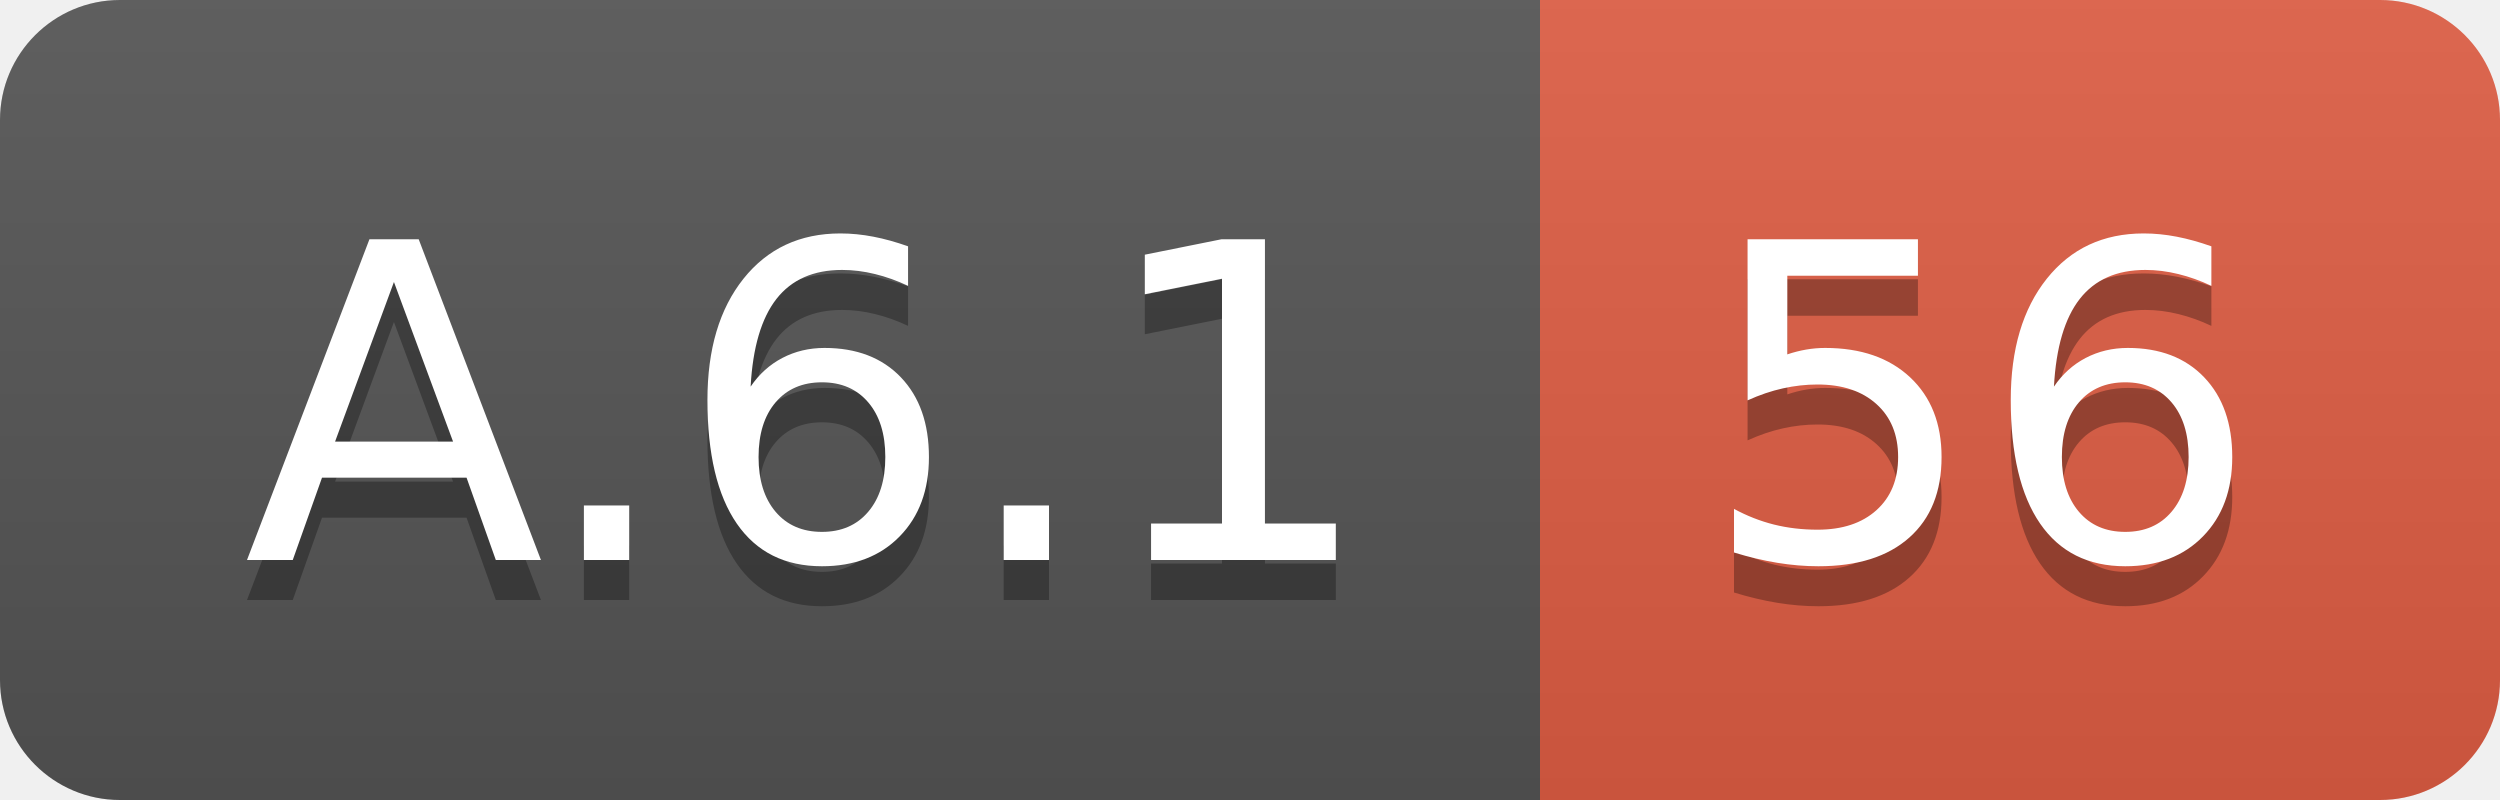
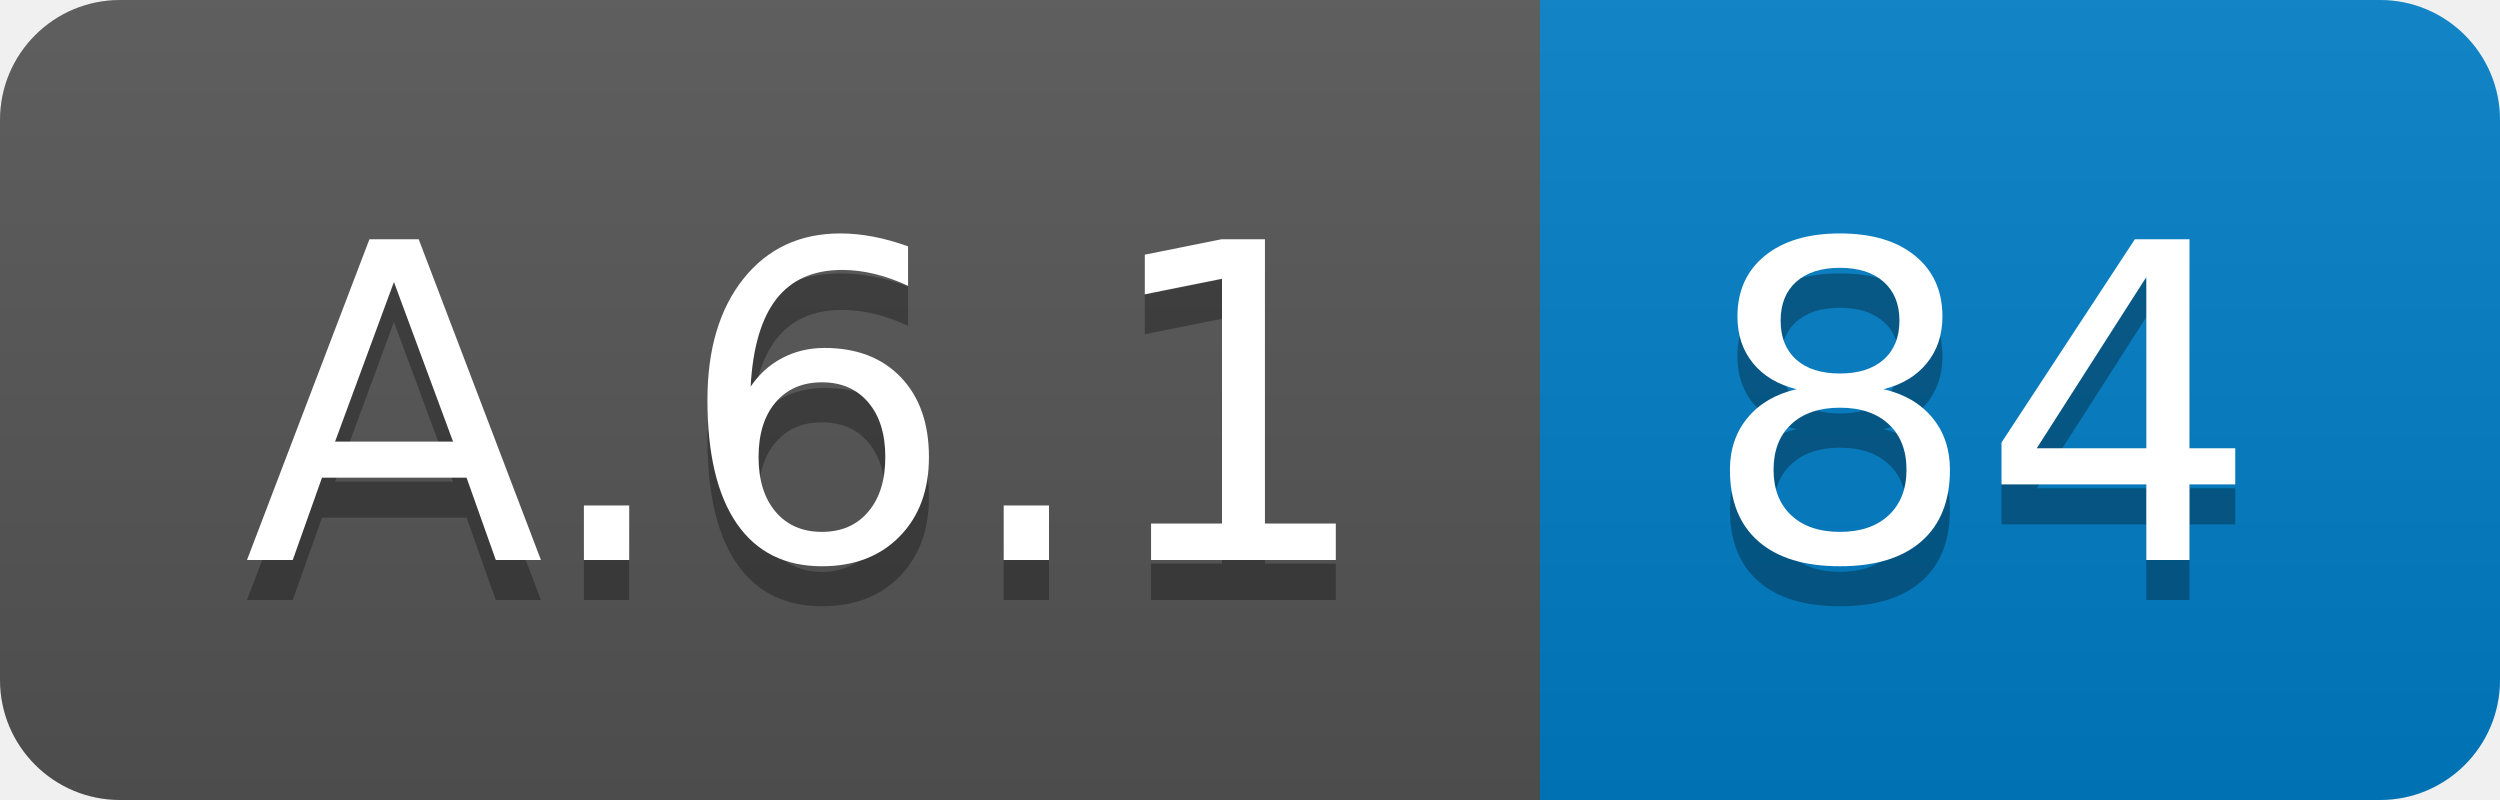
<svg xmlns="http://www.w3.org/2000/svg" width="62.5" height="20">
  <linearGradient id="smooth" x2="0" y2="100%">
    <stop offset="0" stop-color="#bbb" stop-opacity=".1" />
    <stop offset="1" stop-opacity=".1" />
  </linearGradient>
  <clipPath id="round">
    <rect width="62.5" height="20" rx="3" fill="#fff" />
  </clipPath>
  <g clip-path="url(#round)">
    <rect width="38.5" height="20" fill="#555" />
-     <rect x="38.5" width="24.0" height="20" fill="#e05d44" />
+     <rect x="38.5" width="24.0" height="20" fill="#007ec6" />
    <rect width="62.5" height="20" fill="url(#smooth)" />
  </g>
  <g fill="#fff" text-anchor="middle" font-family="DejaVu Sans,Verdana,Geneva,sans-serif" font-size="110">
    <text x="202.5" y="150" fill="#010101" fill-opacity=".3" transform="scale(0.1)" textLength="285.0" lengthAdjust="spacing">A.6.1</text>
    <text x="202.5" y="140" transform="scale(0.1)" textLength="285.0" lengthAdjust="spacing">A.6.1</text>
-     <text x="495.0" y="150" fill="#010101" fill-opacity=".3" transform="scale(0.1)" textLength="140.0" lengthAdjust="spacing">56</text>
-     <text x="495.0" y="140" transform="scale(0.1)" textLength="140.0" lengthAdjust="spacing">56</text>
+     <text x="495.0" y="150" fill="#010101" fill-opacity=".3" transform="scale(0.1)" textLength="140.0" lengthAdjust="spacing">84</text>
+     <text x="495.0" y="140" transform="scale(0.1)" textLength="140.0" lengthAdjust="spacing">84</text>
  </g>
</svg>
